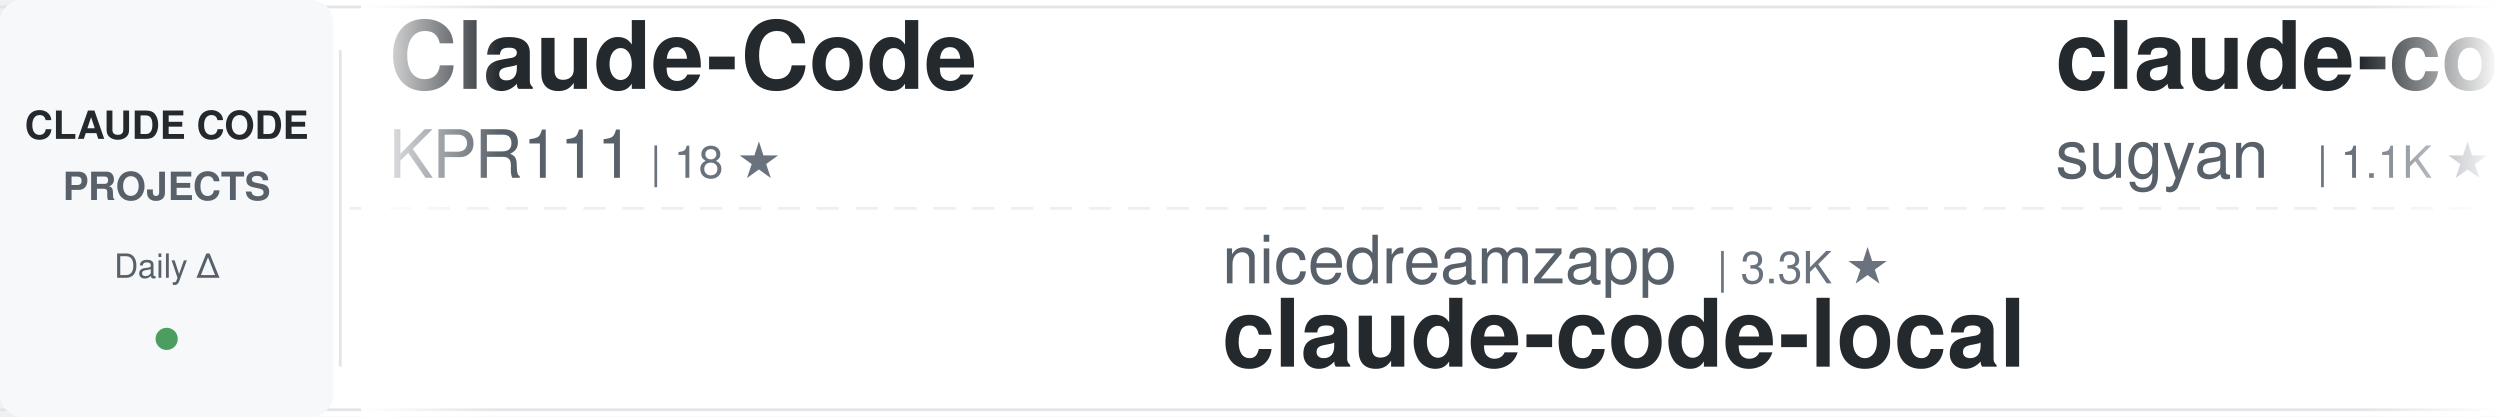
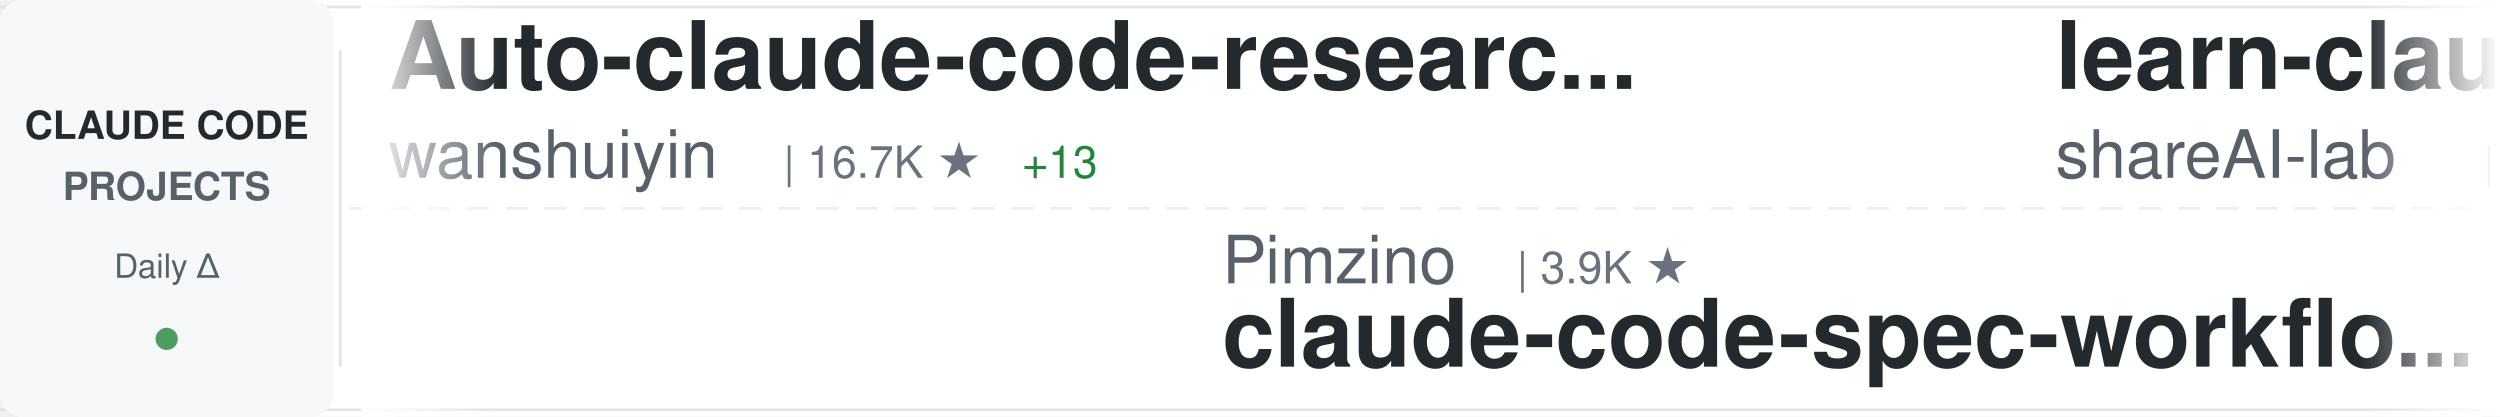
<svg xmlns="http://www.w3.org/2000/svg" width="900" height="150">
  <defs>
    <linearGradient id="awesomeLeftFade" x1="0%" y1="0%" x2="100%" y2="0%">
      <stop offset="0%" style="stop-color:#ffffff;stop-opacity:1" />
      <stop offset="100%" style="stop-color:#ffffff;stop-opacity:0" />
    </linearGradient>
    <linearGradient id="awesomeRightFade" x1="0%" y1="0%" x2="100%" y2="0%">
      <stop offset="0%" style="stop-color:#ffffff;stop-opacity:0" />
      <stop offset="100%" style="stop-color:#ffffff;stop-opacity:1" />
    </linearGradient>
  </defs>
  <rect width="900" height="150" fill="#ffffff" rx="8" />
  <rect x="0" y="2" width="900" height="1" fill="#e1e4e8" />
  <rect x="0" y="147" width="900" height="1" fill="#e1e4e8" />
  <line x1="0" y1="75" x2="900" y2="75" stroke="#e1e4e8" stroke-width="1" stroke-dasharray="8 6" opacity="0.6" />
  <rect x="0" y="0" width="120" height="150" fill="#f6f8fa" rx="8" />
  <text x="60" y="50" font-family="-apple-system, BlinkMacSystemFont, 'Segoe UI', Helvetica, Arial, sans-serif" font-size="14" font-weight="600" fill="#24292e" text-anchor="middle">CLAUDE CODE</text>
  <text x="60" y="72" font-family="-apple-system, BlinkMacSystemFont, 'Segoe UI', Helvetica, Arial, sans-serif" font-size="14" font-weight="600" fill="#586069" text-anchor="middle">PROJECTS</text>
  <text x="60" y="100" font-family="-apple-system, BlinkMacSystemFont, 'Segoe UI', Helvetica, Arial, sans-serif" font-size="12" font-weight="500" fill="#586069" text-anchor="middle">Daily Δ</text>
  <circle cx="60" cy="122" r="4" fill="#22863a" opacity="0.8" />
  <rect x="122" y="18" width="1" height="114" fill="#e1e4e8" />
  <clipPath id="awesomeTickerClip">
    <rect x="130" y="0" width="770" height="150" />
  </clipPath>
  <g clip-path="url(#awesomeTickerClip)">
    <g id="awesomeTickerItems">
      <animateTransform attributeName="transform" attributeType="XML" type="translate" from="0 0" to="-3000 0" dur="54s" repeatCount="indefinite" />
      <g transform="translate(0, 0)">
-         <text x="140" y="32" font-family="-apple-system, BlinkMacSystemFont, 'Segoe UI', Helvetica, Arial, sans-serif" font-size="34" font-weight="600" fill="#24292e">Claude-Code</text>
-         <text x="140" y="64" font-family="-apple-system, BlinkMacSystemFont, 'Segoe UI', Helvetica, Arial, sans-serif" font-size="24" font-weight="400" fill="#586069">KPR111</text>
-         <text x="234" y="64" font-family="-apple-system, BlinkMacSystemFont, 'Segoe UI', Helvetica, Arial, sans-serif" font-size="16" font-weight="500" fill="#6a737d">| 18 ★</text>
+         <text x="140" y="32" font-family="-apple-system, BlinkMacSystemFont, 'Segoe UI', Helvetica, Arial, sans-serif" font-size="34" font-weight="600" fill="#24292e">Auto-claude-code-researc...</text>
+         <text x="140" y="64" font-family="-apple-system, BlinkMacSystemFont, 'Segoe UI', Helvetica, Arial, sans-serif" font-size="24" font-weight="400" fill="#586069">wanshuiyin</text>
+         <text x="282" y="64" font-family="-apple-system, BlinkMacSystemFont, 'Segoe UI', Helvetica, Arial, sans-serif" font-size="16" font-weight="500" fill="#6a737d">| 16.7K ★</text>
+         <text x="368" y="64" font-family="-apple-system, BlinkMacSystemFont, 'Segoe UI', Helvetica, Arial, sans-serif" font-size="16" font-weight="500" fill="#22863a"> +13</text>
      </g>
      <g transform="translate(300, 0)">
-         <text x="140" y="102" font-family="-apple-system, BlinkMacSystemFont, 'Segoe UI', Helvetica, Arial, sans-serif" font-size="24" font-weight="400" fill="#586069">nicedreamzapp</text>
-         <text x="318" y="102" font-family="-apple-system, BlinkMacSystemFont, 'Segoe UI', Helvetica, Arial, sans-serif" font-size="16" font-weight="500" fill="#6a737d">| 3.3K ★</text>
-         <text x="140" y="132" font-family="-apple-system, BlinkMacSystemFont, 'Segoe UI', Helvetica, Arial, sans-serif" font-size="34" font-weight="600" fill="#24292e">claude-code-local</text>
+         <text x="140" y="102" font-family="-apple-system, BlinkMacSystemFont, 'Segoe UI', Helvetica, Arial, sans-serif" font-size="24" font-weight="400" fill="#586069">Pimzino</text>
+         <text x="246" y="102" font-family="-apple-system, BlinkMacSystemFont, 'Segoe UI', Helvetica, Arial, sans-serif" font-size="16" font-weight="500" fill="#6a737d">| 3.9K ★</text>
+         <text x="140" y="132" font-family="-apple-system, BlinkMacSystemFont, 'Segoe UI', Helvetica, Arial, sans-serif" font-size="34" font-weight="600" fill="#24292e">claude-code-spec-workflo...</text>
      </g>
      <g transform="translate(600, 0)">
-         <text x="140" y="32" font-family="-apple-system, BlinkMacSystemFont, 'Segoe UI', Helvetica, Arial, sans-serif" font-size="34" font-weight="600" fill="#24292e">claude-code-webui</text>
-         <text x="140" y="64" font-family="-apple-system, BlinkMacSystemFont, 'Segoe UI', Helvetica, Arial, sans-serif" font-size="24" font-weight="400" fill="#586069">sugyan</text>
-         <text x="234" y="64" font-family="-apple-system, BlinkMacSystemFont, 'Segoe UI', Helvetica, Arial, sans-serif" font-size="16" font-weight="500" fill="#6a737d">| 1.1K ★</text>
+         <text x="140" y="32" font-family="-apple-system, BlinkMacSystemFont, 'Segoe UI', Helvetica, Arial, sans-serif" font-size="34" font-weight="600" fill="#24292e">learn-claude-code</text>
+         <text x="140" y="64" font-family="-apple-system, BlinkMacSystemFont, 'Segoe UI', Helvetica, Arial, sans-serif" font-size="24" font-weight="400" fill="#586069">shareAI-lab</text>
+         <text x="294" y="64" font-family="-apple-system, BlinkMacSystemFont, 'Segoe UI', Helvetica, Arial, sans-serif" font-size="16" font-weight="500" fill="#6a737d">| 77.7K ★</text>
+         <text x="380" y="64" font-family="-apple-system, BlinkMacSystemFont, 'Segoe UI', Helvetica, Arial, sans-serif" font-size="16" font-weight="500" fill="#22863a"> +26</text>
      </g>
      <g transform="translate(900, 0)">
-         <text x="140" y="102" font-family="-apple-system, BlinkMacSystemFont, 'Segoe UI', Helvetica, Arial, sans-serif" font-size="24" font-weight="400" fill="#586069">1rgs</text>
-         <text x="210" y="102" font-family="-apple-system, BlinkMacSystemFont, 'Segoe UI', Helvetica, Arial, sans-serif" font-size="16" font-weight="500" fill="#6a737d">| 3.8K ★</text>
-         <text x="140" y="132" font-family="-apple-system, BlinkMacSystemFont, 'Segoe UI', Helvetica, Arial, sans-serif" font-size="34" font-weight="600" fill="#24292e">claude-code-proxy</text>
+         <text x="140" y="102" font-family="-apple-system, BlinkMacSystemFont, 'Segoe UI', Helvetica, Arial, sans-serif" font-size="24" font-weight="400" fill="#586069">tanbiralam</text>
+         <text x="282" y="102" font-family="-apple-system, BlinkMacSystemFont, 'Segoe UI', Helvetica, Arial, sans-serif" font-size="16" font-weight="500" fill="#6a737d">| 2.3K ★</text>
+         <text x="359" y="102" font-family="-apple-system, BlinkMacSystemFont, 'Segoe UI', Helvetica, Arial, sans-serif" font-size="16" font-weight="500" fill="#22863a"> +2</text>
+         <text x="140" y="132" font-family="-apple-system, BlinkMacSystemFont, 'Segoe UI', Helvetica, Arial, sans-serif" font-size="34" font-weight="600" fill="#24292e">claude-code</text>
      </g>
      <g transform="translate(1200, 0)">
-         <text x="140" y="32" font-family="-apple-system, BlinkMacSystemFont, 'Segoe UI', Helvetica, Arial, sans-serif" font-size="34" font-weight="600" fill="#24292e">claude-code-source</text>
-         <text x="140" y="64" font-family="-apple-system, BlinkMacSystemFont, 'Segoe UI', Helvetica, Arial, sans-serif" font-size="24" font-weight="400" fill="#586069">AprilNEA</text>
-         <text x="258" y="64" font-family="-apple-system, BlinkMacSystemFont, 'Segoe UI', Helvetica, Arial, sans-serif" font-size="16" font-weight="500" fill="#6a737d">| 391 ★</text>
+         <text x="140" y="32" font-family="-apple-system, BlinkMacSystemFont, 'Segoe UI', Helvetica, Arial, sans-serif" font-size="34" font-weight="600" fill="#24292e">claude-code-hub</text>
+         <text x="140" y="64" font-family="-apple-system, BlinkMacSystemFont, 'Segoe UI', Helvetica, Arial, sans-serif" font-size="24" font-weight="400" fill="#586069">ding113</text>
+         <text x="246" y="64" font-family="-apple-system, BlinkMacSystemFont, 'Segoe UI', Helvetica, Arial, sans-serif" font-size="16" font-weight="500" fill="#6a737d">| 3.4K ★</text>
+         <text x="323" y="64" font-family="-apple-system, BlinkMacSystemFont, 'Segoe UI', Helvetica, Arial, sans-serif" font-size="16" font-weight="500" fill="#cb2431"> -1</text>
      </g>
      <g transform="translate(1500, 0)">
-         <text x="140" y="102" font-family="-apple-system, BlinkMacSystemFont, 'Segoe UI', Helvetica, Arial, sans-serif" font-size="24" font-weight="400" fill="#586069">isboyjc</text>
-         <text x="246" y="102" font-family="-apple-system, BlinkMacSystemFont, 'Segoe UI', Helvetica, Arial, sans-serif" font-size="16" font-weight="500" fill="#6a737d">| 162 ★</text>
-         <text x="140" y="132" font-family="-apple-system, BlinkMacSystemFont, 'Segoe UI', Helvetica, Arial, sans-serif" font-size="34" font-weight="600" fill="#24292e">claude-code</text>
+         <text x="140" y="102" font-family="-apple-system, BlinkMacSystemFont, 'Segoe UI', Helvetica, Arial, sans-serif" font-size="24" font-weight="400" fill="#586069">musistudio</text>
+         <text x="282" y="102" font-family="-apple-system, BlinkMacSystemFont, 'Segoe UI', Helvetica, Arial, sans-serif" font-size="16" font-weight="500" fill="#6a737d">| 37.4K ★</text>
+         <text x="368" y="102" font-family="-apple-system, BlinkMacSystemFont, 'Segoe UI', Helvetica, Arial, sans-serif" font-size="16" font-weight="500" fill="#22863a"> +8</text>
+         <text x="140" y="132" font-family="-apple-system, BlinkMacSystemFont, 'Segoe UI', Helvetica, Arial, sans-serif" font-size="34" font-weight="600" fill="#24292e">claude-code-router</text>
      </g>
      <g transform="translate(1800, 0)">
-         <text x="140" y="32" font-family="-apple-system, BlinkMacSystemFont, 'Segoe UI', Helvetica, Arial, sans-serif" font-size="34" font-weight="600" fill="#24292e">claude-code-showcase</text>
-         <text x="140" y="64" font-family="-apple-system, BlinkMacSystemFont, 'Segoe UI', Helvetica, Arial, sans-serif" font-size="24" font-weight="400" fill="#586069">ChrisWiles</text>
-         <text x="282" y="64" font-family="-apple-system, BlinkMacSystemFont, 'Segoe UI', Helvetica, Arial, sans-serif" font-size="16" font-weight="500" fill="#6a737d">| 6.1K ★</text>
+         <text x="140" y="32" font-family="-apple-system, BlinkMacSystemFont, 'Segoe UI', Helvetica, Arial, sans-serif" font-size="34" font-weight="600" fill="#24292e">awesome-claude-code-tool...</text>
+         <text x="140" y="64" font-family="-apple-system, BlinkMacSystemFont, 'Segoe UI', Helvetica, Arial, sans-serif" font-size="24" font-weight="400" fill="#586069">rohitg00</text>
+         <text x="258" y="64" font-family="-apple-system, BlinkMacSystemFont, 'Segoe UI', Helvetica, Arial, sans-serif" font-size="16" font-weight="500" fill="#6a737d">| 2.6K ★</text>
+         <text x="335" y="64" font-family="-apple-system, BlinkMacSystemFont, 'Segoe UI', Helvetica, Arial, sans-serif" font-size="16" font-weight="500" fill="#22863a"> +1</text>
      </g>
      <g transform="translate(2100, 0)">
-         <text x="140" y="102" font-family="-apple-system, BlinkMacSystemFont, 'Segoe UI', Helvetica, Arial, sans-serif" font-size="24" font-weight="400" fill="#586069">hangsman</text>
-         <text x="258" y="102" font-family="-apple-system, BlinkMacSystemFont, 'Segoe UI', Helvetica, Arial, sans-serif" font-size="16" font-weight="500" fill="#6a737d">| 795 ★</text>
-         <text x="140" y="132" font-family="-apple-system, BlinkMacSystemFont, 'Segoe UI', Helvetica, Arial, sans-serif" font-size="34" font-weight="600" fill="#24292e">claude-code-source</text>
+         <text x="140" y="102" font-family="-apple-system, BlinkMacSystemFont, 'Segoe UI', Helvetica, Arial, sans-serif" font-size="24" font-weight="400" fill="#586069">FlorianBruniaux</text>
+         <text x="342" y="102" font-family="-apple-system, BlinkMacSystemFont, 'Segoe UI', Helvetica, Arial, sans-serif" font-size="16" font-weight="500" fill="#6a737d">| 6.0K ★</text>
+         <text x="419" y="102" font-family="-apple-system, BlinkMacSystemFont, 'Segoe UI', Helvetica, Arial, sans-serif" font-size="16" font-weight="500" fill="#22863a"> +3</text>
+         <text x="140" y="132" font-family="-apple-system, BlinkMacSystemFont, 'Segoe UI', Helvetica, Arial, sans-serif" font-size="34" font-weight="600" fill="#24292e">claude-code-ultimate-gui...</text>
      </g>
      <g transform="translate(2400, 0)">
-         <text x="140" y="32" font-family="-apple-system, BlinkMacSystemFont, 'Segoe UI', Helvetica, Arial, sans-serif" font-size="34" font-weight="600" fill="#24292e">claude-code-settings</text>
-         <text x="140" y="64" font-family="-apple-system, BlinkMacSystemFont, 'Segoe UI', Helvetica, Arial, sans-serif" font-size="24" font-weight="400" fill="#586069">feiskyer</text>
-         <text x="258" y="64" font-family="-apple-system, BlinkMacSystemFont, 'Segoe UI', Helvetica, Arial, sans-serif" font-size="16" font-weight="500" fill="#6a737d">| 1.7K ★</text>
-         <text x="335" y="64" font-family="-apple-system, BlinkMacSystemFont, 'Segoe UI', Helvetica, Arial, sans-serif" font-size="16" font-weight="500" fill="#cb2431"> -1</text>
+         <text x="140" y="32" font-family="-apple-system, BlinkMacSystemFont, 'Segoe UI', Helvetica, Arial, sans-serif" font-size="34" font-weight="600" fill="#24292e">claude_codex_bridge</text>
+         <text x="140" y="64" font-family="-apple-system, BlinkMacSystemFont, 'Segoe UI', Helvetica, Arial, sans-serif" font-size="24" font-weight="400" fill="#586069">SeemSeam</text>
+         <text x="258" y="64" font-family="-apple-system, BlinkMacSystemFont, 'Segoe UI', Helvetica, Arial, sans-serif" font-size="16" font-weight="500" fill="#6a737d">| 3.5K ★</text>
+         <text x="335" y="64" font-family="-apple-system, BlinkMacSystemFont, 'Segoe UI', Helvetica, Arial, sans-serif" font-size="16" font-weight="500" fill="#cb2431"> -3</text>
      </g>
      <g transform="translate(2700, 0)">
-         <text x="140" y="102" font-family="-apple-system, BlinkMacSystemFont, 'Segoe UI', Helvetica, Arial, sans-serif" font-size="24" font-weight="400" fill="#586069">centminmod</text>
-         <text x="282" y="102" font-family="-apple-system, BlinkMacSystemFont, 'Segoe UI', Helvetica, Arial, sans-serif" font-size="16" font-weight="500" fill="#6a737d">| 2.6K ★</text>
-         <text x="359" y="102" font-family="-apple-system, BlinkMacSystemFont, 'Segoe UI', Helvetica, Arial, sans-serif" font-size="16" font-weight="500" fill="#22863a"> +1</text>
-         <text x="140" y="132" font-family="-apple-system, BlinkMacSystemFont, 'Segoe UI', Helvetica, Arial, sans-serif" font-size="34" font-weight="600" fill="#24292e">my-claude-code-setup</text>
+         <text x="140" y="102" font-family="-apple-system, BlinkMacSystemFont, 'Segoe UI', Helvetica, Arial, sans-serif" font-size="24" font-weight="400" fill="#586069">feiskyer</text>
+         <text x="258" y="102" font-family="-apple-system, BlinkMacSystemFont, 'Segoe UI', Helvetica, Arial, sans-serif" font-size="16" font-weight="500" fill="#6a737d">| 1.7K ★</text>
+         <text x="140" y="132" font-family="-apple-system, BlinkMacSystemFont, 'Segoe UI', Helvetica, Arial, sans-serif" font-size="34" font-weight="600" fill="#24292e">claude-code-settings</text>
      </g>
      <g transform="translate(3000, 0)">
-         <text x="140" y="32" font-family="-apple-system, BlinkMacSystemFont, 'Segoe UI', Helvetica, Arial, sans-serif" font-size="34" font-weight="600" fill="#24292e">Claude-Code</text>
-         <text x="140" y="64" font-family="-apple-system, BlinkMacSystemFont, 'Segoe UI', Helvetica, Arial, sans-serif" font-size="24" font-weight="400" fill="#586069">KPR111</text>
-         <text x="234" y="64" font-family="-apple-system, BlinkMacSystemFont, 'Segoe UI', Helvetica, Arial, sans-serif" font-size="16" font-weight="500" fill="#6a737d">| 18 ★</text>
+         <text x="140" y="32" font-family="-apple-system, BlinkMacSystemFont, 'Segoe UI', Helvetica, Arial, sans-serif" font-size="34" font-weight="600" fill="#24292e">Auto-claude-code-researc...</text>
+         <text x="140" y="64" font-family="-apple-system, BlinkMacSystemFont, 'Segoe UI', Helvetica, Arial, sans-serif" font-size="24" font-weight="400" fill="#586069">wanshuiyin</text>
+         <text x="282" y="64" font-family="-apple-system, BlinkMacSystemFont, 'Segoe UI', Helvetica, Arial, sans-serif" font-size="16" font-weight="500" fill="#6a737d">| 16.7K ★</text>
+         <text x="368" y="64" font-family="-apple-system, BlinkMacSystemFont, 'Segoe UI', Helvetica, Arial, sans-serif" font-size="16" font-weight="500" fill="#22863a"> +13</text>
      </g>
      <g transform="translate(3300, 0)">
-         <text x="140" y="102" font-family="-apple-system, BlinkMacSystemFont, 'Segoe UI', Helvetica, Arial, sans-serif" font-size="24" font-weight="400" fill="#586069">nicedreamzapp</text>
-         <text x="318" y="102" font-family="-apple-system, BlinkMacSystemFont, 'Segoe UI', Helvetica, Arial, sans-serif" font-size="16" font-weight="500" fill="#6a737d">| 3.3K ★</text>
-         <text x="140" y="132" font-family="-apple-system, BlinkMacSystemFont, 'Segoe UI', Helvetica, Arial, sans-serif" font-size="34" font-weight="600" fill="#24292e">claude-code-local</text>
+         <text x="140" y="102" font-family="-apple-system, BlinkMacSystemFont, 'Segoe UI', Helvetica, Arial, sans-serif" font-size="24" font-weight="400" fill="#586069">Pimzino</text>
+         <text x="246" y="102" font-family="-apple-system, BlinkMacSystemFont, 'Segoe UI', Helvetica, Arial, sans-serif" font-size="16" font-weight="500" fill="#6a737d">| 3.9K ★</text>
+         <text x="140" y="132" font-family="-apple-system, BlinkMacSystemFont, 'Segoe UI', Helvetica, Arial, sans-serif" font-size="34" font-weight="600" fill="#24292e">claude-code-spec-workflo...</text>
      </g>
      <g transform="translate(3600, 0)">
-         <text x="140" y="32" font-family="-apple-system, BlinkMacSystemFont, 'Segoe UI', Helvetica, Arial, sans-serif" font-size="34" font-weight="600" fill="#24292e">claude-code-webui</text>
-         <text x="140" y="64" font-family="-apple-system, BlinkMacSystemFont, 'Segoe UI', Helvetica, Arial, sans-serif" font-size="24" font-weight="400" fill="#586069">sugyan</text>
-         <text x="234" y="64" font-family="-apple-system, BlinkMacSystemFont, 'Segoe UI', Helvetica, Arial, sans-serif" font-size="16" font-weight="500" fill="#6a737d">| 1.1K ★</text>
+         <text x="140" y="32" font-family="-apple-system, BlinkMacSystemFont, 'Segoe UI', Helvetica, Arial, sans-serif" font-size="34" font-weight="600" fill="#24292e">learn-claude-code</text>
+         <text x="140" y="64" font-family="-apple-system, BlinkMacSystemFont, 'Segoe UI', Helvetica, Arial, sans-serif" font-size="24" font-weight="400" fill="#586069">shareAI-lab</text>
+         <text x="294" y="64" font-family="-apple-system, BlinkMacSystemFont, 'Segoe UI', Helvetica, Arial, sans-serif" font-size="16" font-weight="500" fill="#6a737d">| 77.7K ★</text>
+         <text x="380" y="64" font-family="-apple-system, BlinkMacSystemFont, 'Segoe UI', Helvetica, Arial, sans-serif" font-size="16" font-weight="500" fill="#22863a"> +26</text>
      </g>
      <g transform="translate(3900, 0)">
-         <text x="140" y="102" font-family="-apple-system, BlinkMacSystemFont, 'Segoe UI', Helvetica, Arial, sans-serif" font-size="24" font-weight="400" fill="#586069">1rgs</text>
-         <text x="210" y="102" font-family="-apple-system, BlinkMacSystemFont, 'Segoe UI', Helvetica, Arial, sans-serif" font-size="16" font-weight="500" fill="#6a737d">| 3.8K ★</text>
-         <text x="140" y="132" font-family="-apple-system, BlinkMacSystemFont, 'Segoe UI', Helvetica, Arial, sans-serif" font-size="34" font-weight="600" fill="#24292e">claude-code-proxy</text>
+         <text x="140" y="102" font-family="-apple-system, BlinkMacSystemFont, 'Segoe UI', Helvetica, Arial, sans-serif" font-size="24" font-weight="400" fill="#586069">tanbiralam</text>
+         <text x="282" y="102" font-family="-apple-system, BlinkMacSystemFont, 'Segoe UI', Helvetica, Arial, sans-serif" font-size="16" font-weight="500" fill="#6a737d">| 2.3K ★</text>
+         <text x="359" y="102" font-family="-apple-system, BlinkMacSystemFont, 'Segoe UI', Helvetica, Arial, sans-serif" font-size="16" font-weight="500" fill="#22863a"> +2</text>
+         <text x="140" y="132" font-family="-apple-system, BlinkMacSystemFont, 'Segoe UI', Helvetica, Arial, sans-serif" font-size="34" font-weight="600" fill="#24292e">claude-code</text>
      </g>
    </g>
  </g>
  <rect x="130" y="0" width="50" height="150" fill="url(#awesomeLeftFade)" />
  <rect x="850" y="0" width="50" height="150" fill="url(#awesomeRightFade)" />
</svg>
